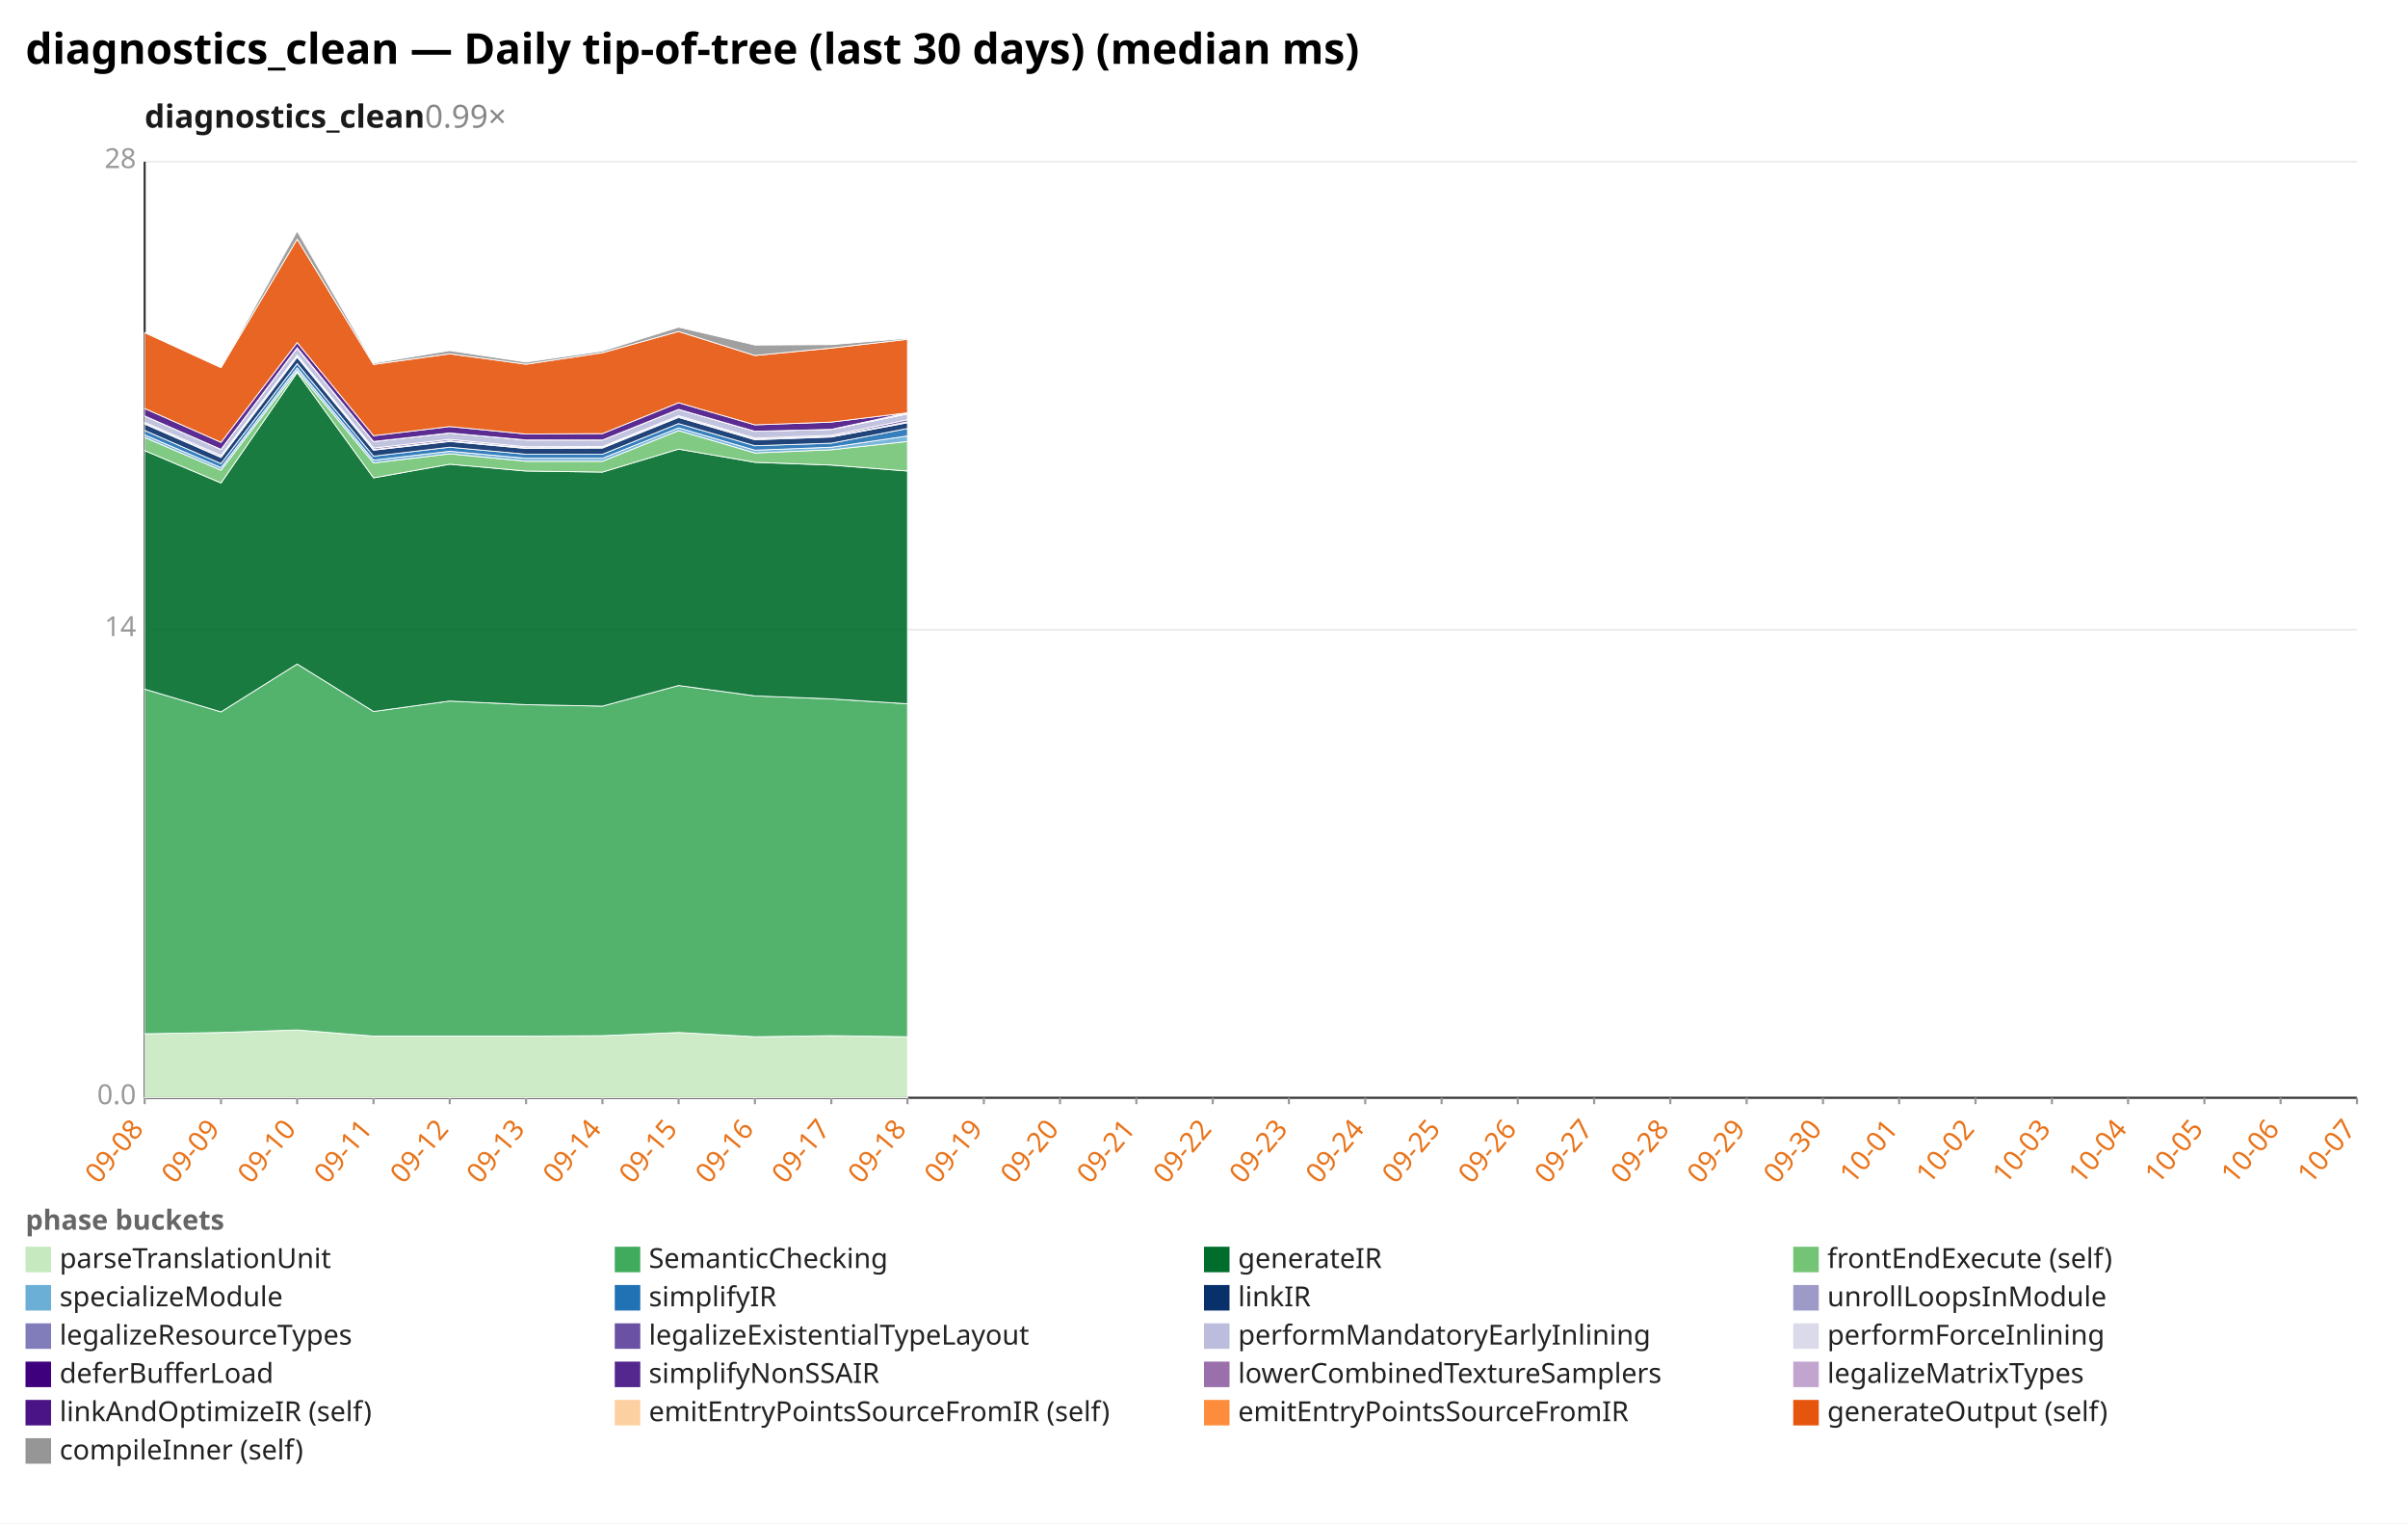
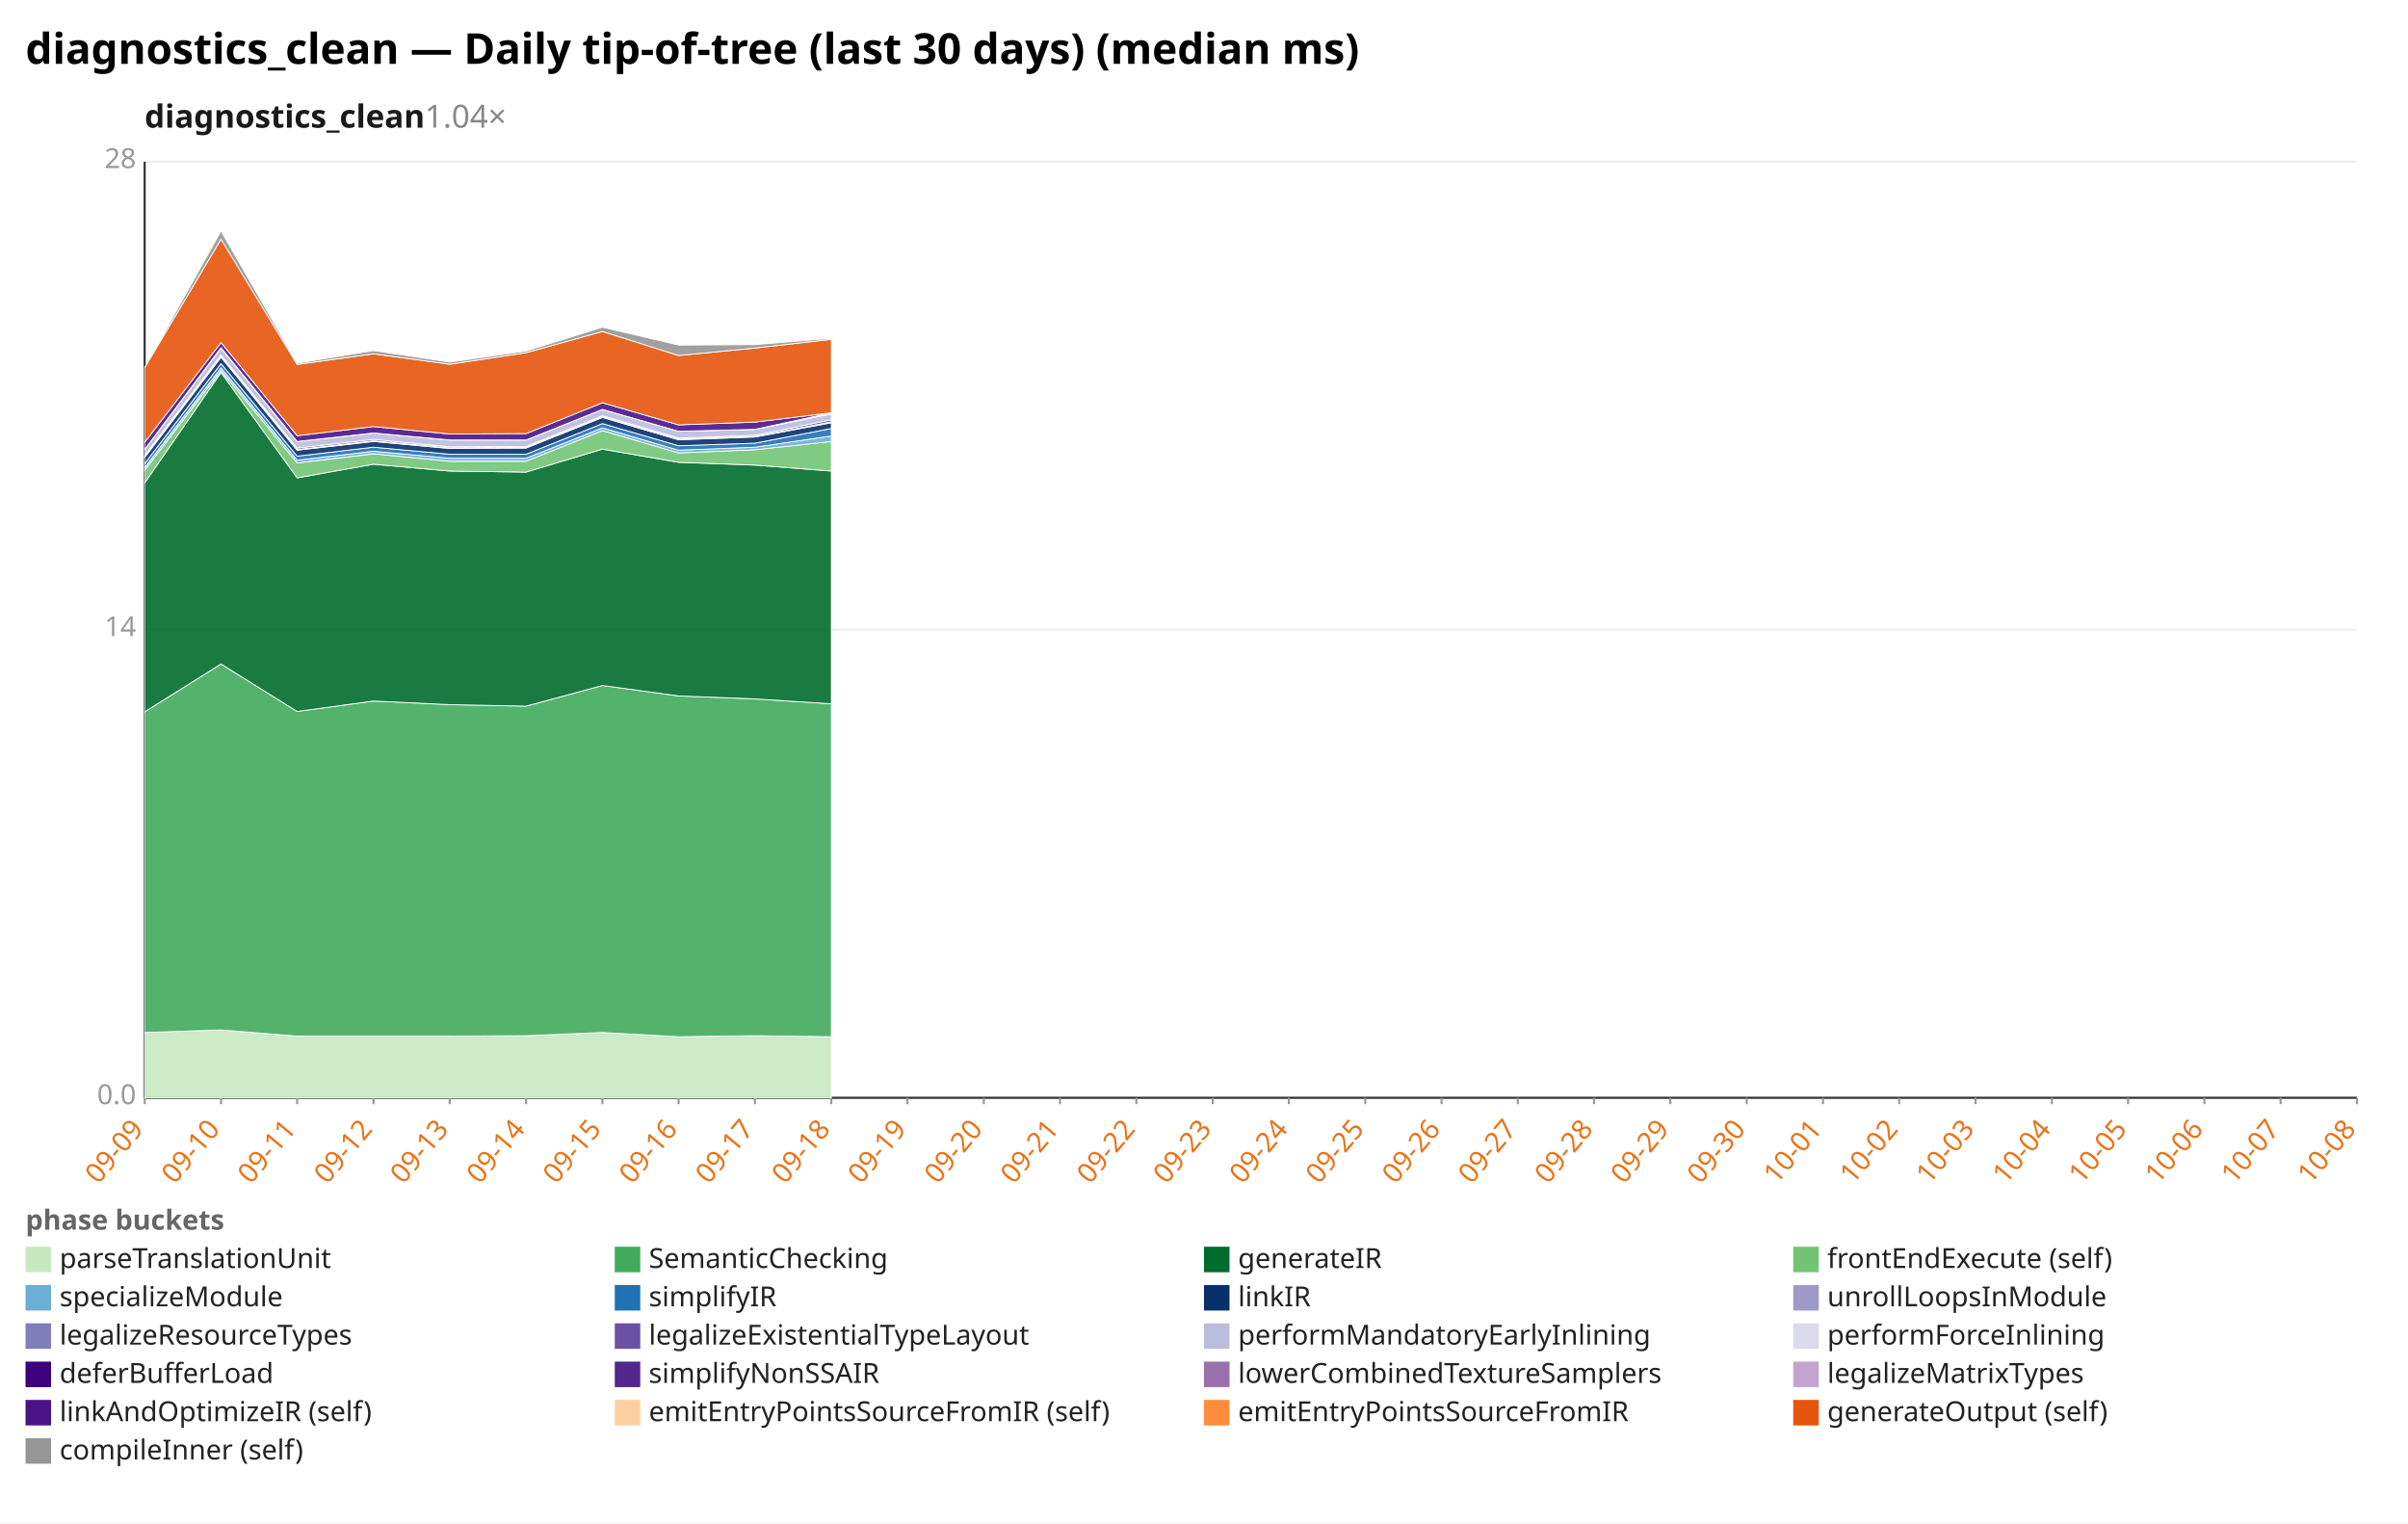
<svg xmlns="http://www.w3.org/2000/svg" width="1132" height="716" viewBox="0 0 1132 716" preserveAspectRatio="xMidYMid meet" font-family="sans-serif" font-size="13">
  <rect width="1132" height="716" fill="white" />
  <text x="12" y="30" font-size="20" font-weight="bold">diagnostics_clean — Daily tip-of-tree (last 30 days) (median ms)</text>
-   <text x="68" y="60" font-size="15" font-weight="600" fill="#1a1a1a">diagnostics_clean<tspan fill="#888" font-weight="400" text-decoration="none">  0.99×</tspan>
+   <text x="68" y="60" font-size="15" font-weight="600" fill="#1a1a1a">diagnostics_clean<tspan fill="#888" font-weight="400" text-decoration="none">  1.04×</tspan>
  </text>
  <line x1="68.0" y1="516.0" x2="1108.0" y2="516.0" stroke="#eee" />
  <text x="64.0" y="519.0" text-anchor="end" fill="#999">0.0</text>
  <line x1="68.0" y1="296.0" x2="1108.0" y2="296.0" stroke="#eee" />
  <text x="64.0" y="299.0" text-anchor="end" fill="#999">14</text>
  <line x1="68.0" y1="76.0" x2="1108.0" y2="76.0" stroke="#eee" />
  <text x="64.0" y="79.0" text-anchor="end" fill="#999">28</text>
  <line x1="68.0" y1="76.0" x2="68.0" y2="516.0" stroke="#333" />
  <line x1="68.0" y1="516.0" x2="1108.0" y2="516.0" stroke="#333" />
  <line x1="68.0" y1="516.0" x2="68.0" y2="519.0" stroke="#999" />
-   <text x="68.0" y="531.0" text-anchor="end" fill="#e8731a" transform="rotate(-50 68.0 531.0)">09-08</text>
+   <text x="68.0" y="531.0" text-anchor="end" fill="#e8731a" transform="rotate(-50 68.0 531.0)">09-09</text>
  <line x1="103.9" y1="516.0" x2="103.9" y2="519.0" stroke="#999" />
-   <text x="103.9" y="531.0" text-anchor="end" fill="#e8731a" transform="rotate(-50 103.9 531.0)">09-09</text>
+   <text x="103.9" y="531.0" text-anchor="end" fill="#e8731a" transform="rotate(-50 103.9 531.0)">09-10</text>
  <line x1="139.7" y1="516.0" x2="139.7" y2="519.0" stroke="#999" />
-   <text x="139.7" y="531.0" text-anchor="end" fill="#e8731a" transform="rotate(-50 139.7 531.0)">09-10</text>
+   <text x="139.7" y="531.0" text-anchor="end" fill="#e8731a" transform="rotate(-50 139.7 531.0)">09-11</text>
  <line x1="175.6" y1="516.0" x2="175.6" y2="519.0" stroke="#999" />
-   <text x="175.6" y="531.0" text-anchor="end" fill="#e8731a" transform="rotate(-50 175.6 531.0)">09-11</text>
+   <text x="175.6" y="531.0" text-anchor="end" fill="#e8731a" transform="rotate(-50 175.6 531.0)">09-12</text>
  <line x1="211.4" y1="516.0" x2="211.4" y2="519.0" stroke="#999" />
-   <text x="211.4" y="531.0" text-anchor="end" fill="#e8731a" transform="rotate(-50 211.4 531.0)">09-12</text>
+   <text x="211.4" y="531.0" text-anchor="end" fill="#e8731a" transform="rotate(-50 211.4 531.0)">09-13</text>
  <line x1="247.3" y1="516.0" x2="247.3" y2="519.0" stroke="#999" />
-   <text x="247.3" y="531.0" text-anchor="end" fill="#e8731a" transform="rotate(-50 247.3 531.0)">09-13</text>
+   <text x="247.3" y="531.0" text-anchor="end" fill="#e8731a" transform="rotate(-50 247.3 531.0)">09-14</text>
  <line x1="283.2" y1="516.0" x2="283.2" y2="519.0" stroke="#999" />
-   <text x="283.2" y="531.0" text-anchor="end" fill="#e8731a" transform="rotate(-50 283.2 531.0)">09-14</text>
+   <text x="283.2" y="531.0" text-anchor="end" fill="#e8731a" transform="rotate(-50 283.2 531.0)">09-15</text>
  <line x1="319.0" y1="516.0" x2="319.0" y2="519.0" stroke="#999" />
-   <text x="319.0" y="531.0" text-anchor="end" fill="#e8731a" transform="rotate(-50 319.0 531.0)">09-15</text>
+   <text x="319.0" y="531.0" text-anchor="end" fill="#e8731a" transform="rotate(-50 319.0 531.0)">09-16</text>
  <line x1="354.9" y1="516.0" x2="354.9" y2="519.0" stroke="#999" />
-   <text x="354.9" y="531.0" text-anchor="end" fill="#e8731a" transform="rotate(-50 354.9 531.0)">09-16</text>
+   <text x="354.9" y="531.0" text-anchor="end" fill="#e8731a" transform="rotate(-50 354.9 531.0)">09-17</text>
  <line x1="390.8" y1="516.0" x2="390.8" y2="519.0" stroke="#999" />
-   <text x="390.8" y="531.0" text-anchor="end" fill="#e8731a" transform="rotate(-50 390.8 531.0)">09-17</text>
+   <text x="390.8" y="531.0" text-anchor="end" fill="#e8731a" transform="rotate(-50 390.8 531.0)">09-18</text>
  <line x1="426.6" y1="516.0" x2="426.6" y2="519.0" stroke="#999" />
-   <text x="426.6" y="531.0" text-anchor="end" fill="#e8731a" transform="rotate(-50 426.6 531.0)">09-18</text>
+   <text x="426.6" y="531.0" text-anchor="end" fill="#e8731a" transform="rotate(-50 426.6 531.0)">09-19</text>
  <line x1="462.5" y1="516.0" x2="462.5" y2="519.0" stroke="#999" />
-   <text x="462.5" y="531.0" text-anchor="end" fill="#e8731a" transform="rotate(-50 462.5 531.0)">09-19</text>
+   <text x="462.5" y="531.0" text-anchor="end" fill="#e8731a" transform="rotate(-50 462.5 531.0)">09-20</text>
  <line x1="498.3" y1="516.0" x2="498.3" y2="519.0" stroke="#999" />
-   <text x="498.3" y="531.0" text-anchor="end" fill="#e8731a" transform="rotate(-50 498.3 531.0)">09-20</text>
+   <text x="498.3" y="531.0" text-anchor="end" fill="#e8731a" transform="rotate(-50 498.3 531.0)">09-21</text>
  <line x1="534.2" y1="516.0" x2="534.2" y2="519.0" stroke="#999" />
-   <text x="534.2" y="531.0" text-anchor="end" fill="#e8731a" transform="rotate(-50 534.2 531.0)">09-21</text>
+   <text x="534.2" y="531.0" text-anchor="end" fill="#e8731a" transform="rotate(-50 534.2 531.0)">09-22</text>
  <line x1="570.1" y1="516.0" x2="570.1" y2="519.0" stroke="#999" />
-   <text x="570.1" y="531.0" text-anchor="end" fill="#e8731a" transform="rotate(-50 570.1 531.0)">09-22</text>
+   <text x="570.1" y="531.0" text-anchor="end" fill="#e8731a" transform="rotate(-50 570.1 531.0)">09-23</text>
  <line x1="605.9" y1="516.0" x2="605.9" y2="519.0" stroke="#999" />
-   <text x="605.9" y="531.0" text-anchor="end" fill="#e8731a" transform="rotate(-50 605.9 531.0)">09-23</text>
+   <text x="605.9" y="531.0" text-anchor="end" fill="#e8731a" transform="rotate(-50 605.9 531.0)">09-24</text>
  <line x1="641.8" y1="516.0" x2="641.8" y2="519.0" stroke="#999" />
-   <text x="641.8" y="531.0" text-anchor="end" fill="#e8731a" transform="rotate(-50 641.8 531.0)">09-24</text>
+   <text x="641.8" y="531.0" text-anchor="end" fill="#e8731a" transform="rotate(-50 641.8 531.0)">09-25</text>
  <line x1="677.7" y1="516.0" x2="677.7" y2="519.0" stroke="#999" />
-   <text x="677.7" y="531.0" text-anchor="end" fill="#e8731a" transform="rotate(-50 677.7 531.0)">09-25</text>
+   <text x="677.7" y="531.0" text-anchor="end" fill="#e8731a" transform="rotate(-50 677.7 531.0)">09-26</text>
  <line x1="713.5" y1="516.0" x2="713.5" y2="519.0" stroke="#999" />
-   <text x="713.5" y="531.0" text-anchor="end" fill="#e8731a" transform="rotate(-50 713.5 531.0)">09-26</text>
+   <text x="713.5" y="531.0" text-anchor="end" fill="#e8731a" transform="rotate(-50 713.5 531.0)">09-27</text>
  <line x1="749.4" y1="516.0" x2="749.4" y2="519.0" stroke="#999" />
-   <text x="749.4" y="531.0" text-anchor="end" fill="#e8731a" transform="rotate(-50 749.4 531.0)">09-27</text>
+   <text x="749.4" y="531.0" text-anchor="end" fill="#e8731a" transform="rotate(-50 749.4 531.0)">09-28</text>
  <line x1="785.2" y1="516.0" x2="785.2" y2="519.0" stroke="#999" />
-   <text x="785.2" y="531.0" text-anchor="end" fill="#e8731a" transform="rotate(-50 785.2 531.0)">09-28</text>
+   <text x="785.2" y="531.0" text-anchor="end" fill="#e8731a" transform="rotate(-50 785.2 531.0)">09-29</text>
  <line x1="821.1" y1="516.0" x2="821.1" y2="519.0" stroke="#999" />
-   <text x="821.1" y="531.0" text-anchor="end" fill="#e8731a" transform="rotate(-50 821.1 531.0)">09-29</text>
+   <text x="821.1" y="531.0" text-anchor="end" fill="#e8731a" transform="rotate(-50 821.1 531.0)">09-30</text>
  <line x1="857.0" y1="516.0" x2="857.0" y2="519.0" stroke="#999" />
-   <text x="857.0" y="531.0" text-anchor="end" fill="#e8731a" transform="rotate(-50 857.0 531.0)">09-30</text>
+   <text x="857.0" y="531.0" text-anchor="end" fill="#e8731a" transform="rotate(-50 857.0 531.0)">10-01</text>
  <line x1="892.8" y1="516.0" x2="892.8" y2="519.0" stroke="#999" />
-   <text x="892.8" y="531.0" text-anchor="end" fill="#e8731a" transform="rotate(-50 892.8 531.0)">10-01</text>
+   <text x="892.8" y="531.0" text-anchor="end" fill="#e8731a" transform="rotate(-50 892.8 531.0)">10-02</text>
  <line x1="928.7" y1="516.0" x2="928.7" y2="519.0" stroke="#999" />
-   <text x="928.7" y="531.0" text-anchor="end" fill="#e8731a" transform="rotate(-50 928.7 531.0)">10-02</text>
+   <text x="928.7" y="531.0" text-anchor="end" fill="#e8731a" transform="rotate(-50 928.7 531.0)">10-03</text>
  <line x1="964.6" y1="516.0" x2="964.6" y2="519.0" stroke="#999" />
-   <text x="964.6" y="531.0" text-anchor="end" fill="#e8731a" transform="rotate(-50 964.6 531.0)">10-03</text>
+   <text x="964.6" y="531.0" text-anchor="end" fill="#e8731a" transform="rotate(-50 964.6 531.0)">10-04</text>
  <line x1="1000.4" y1="516.0" x2="1000.4" y2="519.0" stroke="#999" />
-   <text x="1000.4" y="531.0" text-anchor="end" fill="#e8731a" transform="rotate(-50 1000.4 531.0)">10-04</text>
+   <text x="1000.4" y="531.0" text-anchor="end" fill="#e8731a" transform="rotate(-50 1000.4 531.0)">10-05</text>
  <line x1="1036.3" y1="516.0" x2="1036.3" y2="519.0" stroke="#999" />
-   <text x="1036.3" y="531.0" text-anchor="end" fill="#e8731a" transform="rotate(-50 1036.3 531.0)">10-05</text>
+   <text x="1036.3" y="531.0" text-anchor="end" fill="#e8731a" transform="rotate(-50 1036.3 531.0)">10-06</text>
  <line x1="1072.1" y1="516.0" x2="1072.1" y2="519.0" stroke="#999" />
-   <text x="1072.1" y="531.0" text-anchor="end" fill="#e8731a" transform="rotate(-50 1072.1 531.0)">10-06</text>
+   <text x="1072.1" y="531.0" text-anchor="end" fill="#e8731a" transform="rotate(-50 1072.1 531.0)">10-07</text>
  <line x1="1108.0" y1="516.0" x2="1108.0" y2="519.0" stroke="#999" />
-   <text x="1108.0" y="531.0" text-anchor="end" fill="#e8731a" transform="rotate(-50 1108.0 531.0)">10-07</text>
-   <polygon points="68.0,485.9 103.9,485.3 139.7,484.1 175.6,487.0 211.4,487.0 247.3,487.0 283.2,486.8 319.0,485.3 354.9,487.3 390.8,486.8 426.6,487.3 426.6,516.0 390.8,516.0 354.9,516.0 319.0,516.0 283.2,516.0 247.3,516.0 211.4,516.0 175.6,516.0 139.7,516.0 103.9,516.0 68.0,516.0" fill="#c7e9c0" fill-opacity="0.9" stroke="#fff" stroke-width="0.4" />
-   <polygon points="68.0,323.9 103.9,334.6 139.7,312.1 175.6,334.4 211.4,329.5 247.3,331.2 283.2,331.9 319.0,322.2 354.9,327.1 390.8,328.5 426.6,330.8 426.6,487.3 390.8,486.8 354.9,487.3 319.0,485.3 283.2,486.8 247.3,487.0 211.4,487.0 175.6,487.0 139.7,484.1 103.9,485.3 68.0,485.9" fill="#41ab5d" fill-opacity="0.9" stroke="#fff" stroke-width="0.4" />
-   <polygon points="68.0,211.8 103.9,227.0 139.7,175.1 175.6,224.6 211.4,218.2 247.3,221.4 283.2,221.9 319.0,211.1 354.9,217.3 390.8,218.6 426.6,221.4 426.6,330.8 390.8,328.5 354.9,327.1 319.0,322.2 283.2,331.9 247.3,331.2 211.4,329.5 175.6,334.4 139.7,312.1 103.9,334.6 68.0,323.9" fill="#006d2c" fill-opacity="0.9" stroke="#fff" stroke-width="0.4" />
-   <polygon points="68.0,205.6 103.9,221.0 139.7,174.2 175.6,217.6 211.4,213.3 247.3,216.8 283.2,216.8 319.0,202.4 354.9,212.9 390.8,211.4 426.6,207.5 426.6,221.4 390.8,218.6 354.9,217.3 319.0,211.1 283.2,221.9 247.3,221.4 211.4,218.2 175.6,224.6 139.7,175.1 103.9,227.0 68.0,211.8" fill="#74c476" fill-opacity="0.9" stroke="#fff" stroke-width="0.4" />
-   <polygon points="68.0,204.4 103.9,219.8 139.7,172.9 175.6,216.3 211.4,212.1 247.3,215.4 283.2,215.4 319.0,201.1 354.9,211.6 390.8,210.2 426.6,204.9 426.6,207.5 390.8,211.4 354.9,212.9 319.0,202.4 283.2,216.8 247.3,216.8 211.4,213.3 175.6,217.6 139.7,174.2 103.9,221.0 68.0,205.6" fill="#6baed6" fill-opacity="0.9" stroke="#fff" stroke-width="0.4" />
-   <polygon points="68.0,202.3 103.9,217.9 139.7,170.9 175.6,214.4 211.4,210.2 247.3,213.5 283.2,213.5 319.0,199.1 354.9,209.5 390.8,208.3 426.6,201.4 426.6,204.9 390.8,210.2 354.9,211.6 319.0,201.1 283.2,215.4 247.3,215.4 211.4,212.1 175.6,216.3 139.7,172.9 103.9,219.8 68.0,204.4" fill="#2171b5" fill-opacity="0.9" stroke="#fff" stroke-width="0.4" />
-   <polygon points="68.0,199.3 103.9,215.0 139.7,167.9 175.6,211.6 211.4,207.5 247.3,210.8 283.2,210.6 319.0,196.2 354.9,206.7 390.8,205.4 426.6,198.7 426.6,201.4 390.8,208.3 354.9,209.5 319.0,199.1 283.2,213.5 247.3,213.5 211.4,210.2 175.6,214.4 139.7,170.9 103.9,217.9 68.0,202.3" fill="#08306b" fill-opacity="0.9" stroke="#fff" stroke-width="0.4" />
-   <polygon points="68.0,199.0 103.9,214.7 139.7,167.5 175.6,211.3 211.4,207.2 247.3,210.5 283.2,210.3 319.0,195.9 354.9,206.4 390.8,205.1 426.6,198.3 426.6,198.7 390.8,205.4 354.9,206.7 319.0,196.2 283.2,210.6 247.3,210.8 211.4,207.5 175.6,211.6 139.7,167.9 103.9,215.0 68.0,199.3" fill="#807dba" fill-opacity="0.9" stroke="#fff" stroke-width="0.4" />
-   <polygon points="68.0,198.5 103.9,214.1 139.7,166.9 175.6,210.6 211.4,206.5 247.3,210.0 283.2,209.9 319.0,195.4 354.9,205.9 390.8,204.6 426.6,197.3 426.6,198.3 390.8,205.1 354.9,206.4 319.0,195.9 283.2,210.3 247.3,210.5 211.4,207.2 175.6,211.3 139.7,167.5 103.9,214.7 68.0,199.0" fill="#6a51a3" fill-opacity="0.9" stroke="#fff" stroke-width="0.4" />
-   <polygon points="68.0,195.5 103.9,211.2 139.7,163.6 175.6,207.5 211.4,203.5 247.3,206.8 283.2,206.8 319.0,192.4 354.9,202.7 390.8,201.8 426.6,194.6 426.6,197.3 390.8,204.6 354.9,205.9 319.0,195.4 283.2,209.9 247.3,210.0 211.4,206.5 175.6,210.6 139.7,166.9 103.9,214.1 68.0,198.5" fill="#bcbddc" fill-opacity="0.9" stroke="#fff" stroke-width="0.4" />
-   <polygon points="68.0,195.5 103.9,211.2 139.7,163.4 175.6,207.5 211.4,203.5 247.3,206.8 283.2,206.8 319.0,192.4 354.9,202.7 390.8,201.8 426.6,194.4 426.6,194.6 390.8,201.8 354.9,202.7 319.0,192.4 283.2,206.8 247.3,206.8 211.4,203.5 175.6,207.5 139.7,163.6 103.9,211.2 68.0,195.5" fill="#dadaeb" fill-opacity="0.9" stroke="#fff" stroke-width="0.4" />
-   <polygon points="68.0,195.5 103.9,211.2 139.7,163.4 175.6,207.5 211.4,203.5 247.3,206.8 283.2,206.8 319.0,192.4 354.9,202.7 390.8,201.8 426.6,194.3 426.6,194.4 390.8,201.8 354.9,202.7 319.0,192.4 283.2,206.8 247.3,206.8 211.4,203.5 175.6,207.5 139.7,163.4 103.9,211.2 68.0,195.5" fill="#3f007d" fill-opacity="0.9" stroke="#fff" stroke-width="0.4" />
-   <polygon points="68.0,195.5 103.9,211.2 139.7,163.4 175.6,207.5 211.4,203.5 247.3,206.8 283.2,206.8 319.0,192.4 354.9,202.7 390.8,201.8 426.6,194.0 426.6,194.3 390.8,201.8 354.9,202.7 319.0,192.4 283.2,206.8 247.3,206.8 211.4,203.5 175.6,207.5 139.7,163.4 103.9,211.2 68.0,195.5" fill="#54278f" fill-opacity="0.9" stroke="#fff" stroke-width="0.4" />
-   <polygon points="68.0,192.0 103.9,207.9 139.7,161.0 175.6,204.8 211.4,200.5 247.3,204.0 283.2,203.8 319.0,189.3 354.9,199.7 390.8,198.4 426.6,194.0 426.6,194.0 390.8,201.8 354.9,202.7 319.0,192.4 283.2,206.8 247.3,206.8 211.4,203.5 175.6,207.5 139.7,163.4 103.9,211.2 68.0,195.5" fill="#4a1486" fill-opacity="0.9" stroke="#fff" stroke-width="0.4" />
-   <polygon points="68.0,156.3 103.9,172.8 139.7,112.4 175.6,171.3 211.4,166.3 247.3,171.2 283.2,165.8 319.0,155.8 354.9,167.1 390.8,163.6 426.6,159.5 426.6,194.0 390.8,198.4 354.9,199.7 319.0,189.3 283.2,203.8 247.3,204.0 211.4,200.5 175.6,204.8 139.7,161.0 103.9,207.9 68.0,192.0" fill="#e6550d" fill-opacity="0.9" stroke="#fff" stroke-width="0.4" />
-   <polygon points="68.0,156.3 103.9,172.8 139.7,108.6 175.6,170.7 211.4,164.8 247.3,170.2 283.2,165.0 319.0,153.8 354.9,162.2 390.8,162.0 426.6,159.0 426.6,159.5 390.8,163.6 354.9,167.1 319.0,155.8 283.2,165.8 247.3,171.2 211.4,166.3 175.6,171.3 139.7,112.4 103.9,172.8 68.0,156.3" fill="#969696" fill-opacity="0.9" stroke="#fff" stroke-width="0.4" />
+   <text x="1108.0" y="531.0" text-anchor="end" fill="#e8731a" transform="rotate(-50 1108.0 531.0)">10-08</text>
+   <polygon points="68.0,485.3 103.9,484.1 139.7,487.0 175.6,487.0 211.4,487.0 247.3,486.8 283.2,485.3 319.0,487.3 354.9,486.8 390.8,487.3 390.8,516.0 354.9,516.0 319.0,516.0 283.2,516.0 247.3,516.0 211.4,516.0 175.6,516.0 139.7,516.0 103.9,516.0 68.0,516.0" fill="#c7e9c0" fill-opacity="0.9" stroke="#fff" stroke-width="0.4" />
+   <polygon points="68.0,334.6 103.9,312.1 139.7,334.4 175.6,329.5 211.4,331.2 247.3,331.9 283.2,322.2 319.0,327.1 354.9,328.5 390.8,330.8 390.8,487.3 354.9,486.8 319.0,487.3 283.2,485.3 247.3,486.8 211.4,487.0 175.6,487.0 139.7,487.0 103.9,484.1 68.0,485.3" fill="#41ab5d" fill-opacity="0.9" stroke="#fff" stroke-width="0.4" />
+   <polygon points="68.0,227.0 103.9,175.1 139.7,224.6 175.6,218.2 211.4,221.4 247.3,221.9 283.2,211.1 319.0,217.3 354.9,218.6 390.8,221.4 390.8,330.8 354.9,328.5 319.0,327.1 283.2,322.2 247.3,331.9 211.4,331.2 175.6,329.5 139.7,334.4 103.9,312.1 68.0,334.6" fill="#006d2c" fill-opacity="0.9" stroke="#fff" stroke-width="0.4" />
+   <polygon points="68.0,221.0 103.9,174.2 139.7,217.6 175.6,213.3 211.4,216.8 247.3,216.8 283.2,202.4 319.0,212.9 354.9,211.4 390.8,207.5 390.8,221.4 354.9,218.6 319.0,217.3 283.2,211.1 247.3,221.9 211.4,221.4 175.6,218.2 139.7,224.6 103.9,175.1 68.0,227.0" fill="#74c476" fill-opacity="0.9" stroke="#fff" stroke-width="0.4" />
+   <polygon points="68.0,219.8 103.9,172.9 139.7,216.3 175.6,212.1 211.4,215.4 247.3,215.4 283.2,201.1 319.0,211.6 354.9,210.2 390.8,204.9 390.8,207.5 354.9,211.4 319.0,212.9 283.2,202.4 247.3,216.8 211.4,216.8 175.6,213.3 139.7,217.6 103.9,174.2 68.0,221.0" fill="#6baed6" fill-opacity="0.9" stroke="#fff" stroke-width="0.4" />
+   <polygon points="68.0,217.9 103.9,170.9 139.7,214.4 175.6,210.2 211.4,213.5 247.3,213.5 283.2,199.1 319.0,209.5 354.9,208.3 390.8,201.4 390.8,204.9 354.9,210.2 319.0,211.6 283.2,201.1 247.3,215.4 211.4,215.4 175.6,212.1 139.7,216.3 103.9,172.9 68.0,219.8" fill="#2171b5" fill-opacity="0.9" stroke="#fff" stroke-width="0.4" />
+   <polygon points="68.0,215.0 103.9,167.9 139.7,211.6 175.6,207.5 211.4,210.8 247.3,210.6 283.2,196.2 319.0,206.7 354.9,205.4 390.8,198.7 390.8,201.4 354.9,208.3 319.0,209.5 283.2,199.1 247.3,213.5 211.4,213.5 175.6,210.2 139.7,214.4 103.9,170.9 68.0,217.9" fill="#08306b" fill-opacity="0.9" stroke="#fff" stroke-width="0.4" />
+   <polygon points="68.0,214.7 103.9,167.5 139.7,211.3 175.6,207.2 211.4,210.5 247.3,210.3 283.2,195.9 319.0,206.4 354.9,205.1 390.8,198.3 390.8,198.7 354.9,205.4 319.0,206.7 283.2,196.2 247.3,210.6 211.4,210.8 175.6,207.5 139.7,211.6 103.9,167.9 68.0,215.0" fill="#807dba" fill-opacity="0.9" stroke="#fff" stroke-width="0.4" />
+   <polygon points="68.0,214.1 103.9,166.9 139.7,210.6 175.6,206.5 211.4,210.0 247.3,209.9 283.2,195.4 319.0,205.9 354.9,204.6 390.8,197.3 390.8,198.3 354.9,205.1 319.0,206.4 283.2,195.9 247.3,210.3 211.4,210.5 175.6,207.2 139.7,211.3 103.9,167.5 68.0,214.7" fill="#6a51a3" fill-opacity="0.9" stroke="#fff" stroke-width="0.4" />
+   <polygon points="68.0,211.2 103.9,163.6 139.7,207.5 175.6,203.5 211.4,206.8 247.3,206.8 283.2,192.4 319.0,202.7 354.9,201.8 390.8,194.6 390.8,197.3 354.9,204.6 319.0,205.9 283.2,195.4 247.3,209.9 211.4,210.0 175.6,206.5 139.7,210.6 103.9,166.9 68.0,214.1" fill="#bcbddc" fill-opacity="0.9" stroke="#fff" stroke-width="0.4" />
+   <polygon points="68.0,211.2 103.9,163.4 139.7,207.5 175.6,203.5 211.4,206.8 247.3,206.8 283.2,192.4 319.0,202.7 354.9,201.8 390.8,194.4 390.8,194.6 354.9,201.8 319.0,202.7 283.2,192.4 247.3,206.8 211.4,206.8 175.6,203.5 139.7,207.5 103.9,163.6 68.0,211.2" fill="#dadaeb" fill-opacity="0.9" stroke="#fff" stroke-width="0.4" />
+   <polygon points="68.0,211.2 103.9,163.4 139.7,207.5 175.6,203.5 211.4,206.8 247.3,206.8 283.2,192.4 319.0,202.7 354.9,201.8 390.8,194.3 390.8,194.4 354.9,201.8 319.0,202.7 283.2,192.4 247.3,206.8 211.4,206.8 175.6,203.5 139.7,207.5 103.9,163.4 68.0,211.2" fill="#3f007d" fill-opacity="0.9" stroke="#fff" stroke-width="0.4" />
+   <polygon points="68.0,211.2 103.9,163.4 139.7,207.5 175.6,203.5 211.4,206.8 247.3,206.8 283.2,192.4 319.0,202.7 354.9,201.8 390.8,194.0 390.8,194.3 354.9,201.8 319.0,202.7 283.2,192.4 247.3,206.8 211.4,206.8 175.6,203.5 139.7,207.5 103.9,163.4 68.0,211.2" fill="#54278f" fill-opacity="0.9" stroke="#fff" stroke-width="0.4" />
+   <polygon points="68.0,207.9 103.9,161.0 139.7,204.8 175.6,200.5 211.4,204.0 247.3,203.8 283.2,189.3 319.0,199.7 354.9,198.4 390.8,194.0 390.8,194.0 354.9,201.8 319.0,202.7 283.2,192.4 247.3,206.8 211.4,206.8 175.6,203.5 139.7,207.5 103.9,163.4 68.0,211.2" fill="#4a1486" fill-opacity="0.9" stroke="#fff" stroke-width="0.4" />
+   <polygon points="68.0,172.8 103.9,112.4 139.7,171.3 175.6,166.3 211.4,171.2 247.3,165.8 283.2,155.8 319.0,167.1 354.9,163.6 390.8,159.5 390.8,194.0 354.9,198.4 319.0,199.7 283.2,189.3 247.3,203.8 211.4,204.0 175.6,200.5 139.7,204.8 103.9,161.0 68.0,207.9" fill="#e6550d" fill-opacity="0.9" stroke="#fff" stroke-width="0.4" />
+   <polygon points="68.0,172.8 103.9,108.6 139.7,170.7 175.6,164.8 211.4,170.2 247.3,165.0 283.2,153.8 319.0,162.2 354.9,162.0 390.8,159.0 390.8,159.5 354.9,163.6 319.0,167.1 283.2,155.8 247.3,165.8 211.4,171.2 175.6,166.3 139.7,171.3 103.9,112.4 68.0,172.8" fill="#969696" fill-opacity="0.9" stroke="#fff" stroke-width="0.4" />
  <text x="12" y="578" fill="#666" font-weight="600">phase buckets</text>
  <rect x="12" y="586" width="12" height="12" fill="#c7e9c0" />
  <text x="28" y="596" fill="#222">parseTranslationUnit</text>
  <rect x="289" y="586" width="12" height="12" fill="#41ab5d" />
  <text x="305" y="596" fill="#222">SemanticChecking</text>
  <rect x="566" y="586" width="12" height="12" fill="#006d2c" />
  <text x="582" y="596" fill="#222">generateIR</text>
  <rect x="843" y="586" width="12" height="12" fill="#74c476" />
  <text x="859" y="596" fill="#222">frontEndExecute (self)</text>
  <rect x="12" y="604" width="12" height="12" fill="#6baed6" />
  <text x="28" y="614" fill="#222">specializeModule</text>
  <rect x="289" y="604" width="12" height="12" fill="#2171b5" />
  <text x="305" y="614" fill="#222">simplifyIR</text>
  <rect x="566" y="604" width="12" height="12" fill="#08306b" />
  <text x="582" y="614" fill="#222">linkIR</text>
  <rect x="843" y="604" width="12" height="12" fill="#9e9ac8" />
  <text x="859" y="614" fill="#222">unrollLoopsInModule</text>
  <rect x="12" y="622" width="12" height="12" fill="#807dba" />
  <text x="28" y="632" fill="#222">legalizeResourceTypes</text>
  <rect x="289" y="622" width="12" height="12" fill="#6a51a3" />
  <text x="305" y="632" fill="#222">legalizeExistentialTypeLayout</text>
  <rect x="566" y="622" width="12" height="12" fill="#bcbddc" />
  <text x="582" y="632" fill="#222">performMandatoryEarlyInlining</text>
  <rect x="843" y="622" width="12" height="12" fill="#dadaeb" />
  <text x="859" y="632" fill="#222">performForceInlining</text>
  <rect x="12" y="640" width="12" height="12" fill="#3f007d" />
  <text x="28" y="650" fill="#222">deferBufferLoad</text>
  <rect x="289" y="640" width="12" height="12" fill="#54278f" />
  <text x="305" y="650" fill="#222">simplifyNonSSAIR</text>
  <rect x="566" y="640" width="12" height="12" fill="#9970ab" />
  <text x="582" y="650" fill="#222">lowerCombinedTextureSamplers</text>
  <rect x="843" y="640" width="12" height="12" fill="#c2a5cf" />
  <text x="859" y="650" fill="#222">legalizeMatrixTypes</text>
  <rect x="12" y="658" width="12" height="12" fill="#4a1486" />
  <text x="28" y="668" fill="#222">linkAndOptimizeIR (self)</text>
  <rect x="289" y="658" width="12" height="12" fill="#fdd0a2" />
  <text x="305" y="668" fill="#222">emitEntryPointsSourceFromIR (self)</text>
  <rect x="566" y="658" width="12" height="12" fill="#fd8d3c" />
  <text x="582" y="668" fill="#222">emitEntryPointsSourceFromIR</text>
  <rect x="843" y="658" width="12" height="12" fill="#e6550d" />
  <text x="859" y="668" fill="#222">generateOutput (self)</text>
  <rect x="12" y="676" width="12" height="12" fill="#969696" />
  <text x="28" y="686" fill="#222">compileInner (self)</text>
</svg>
